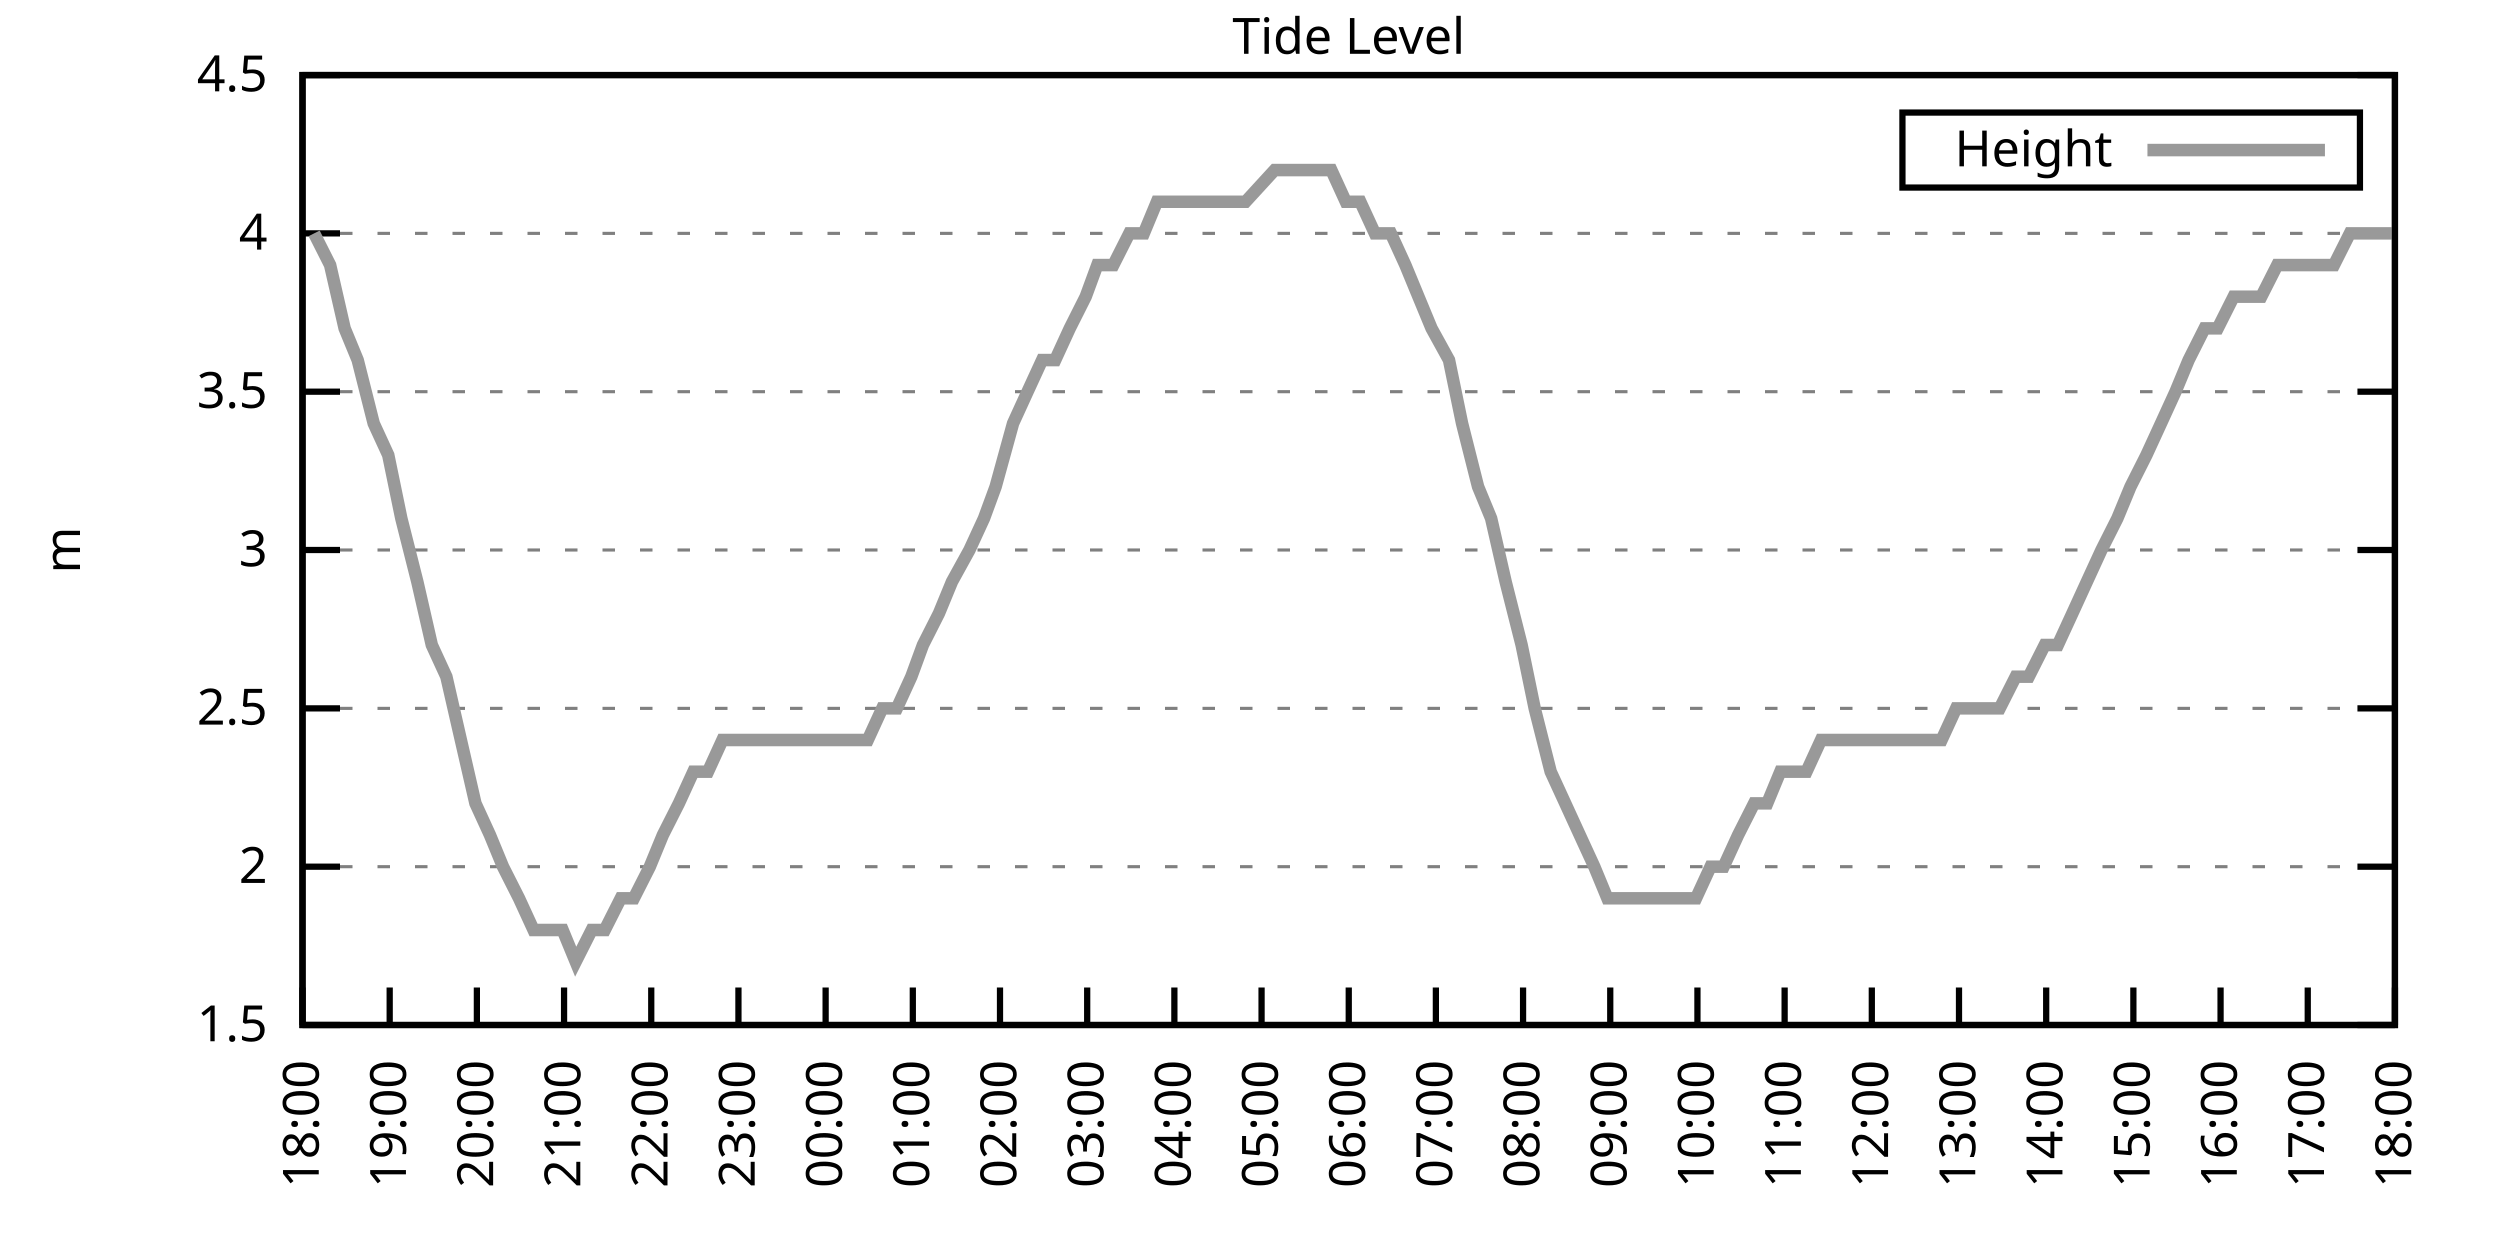
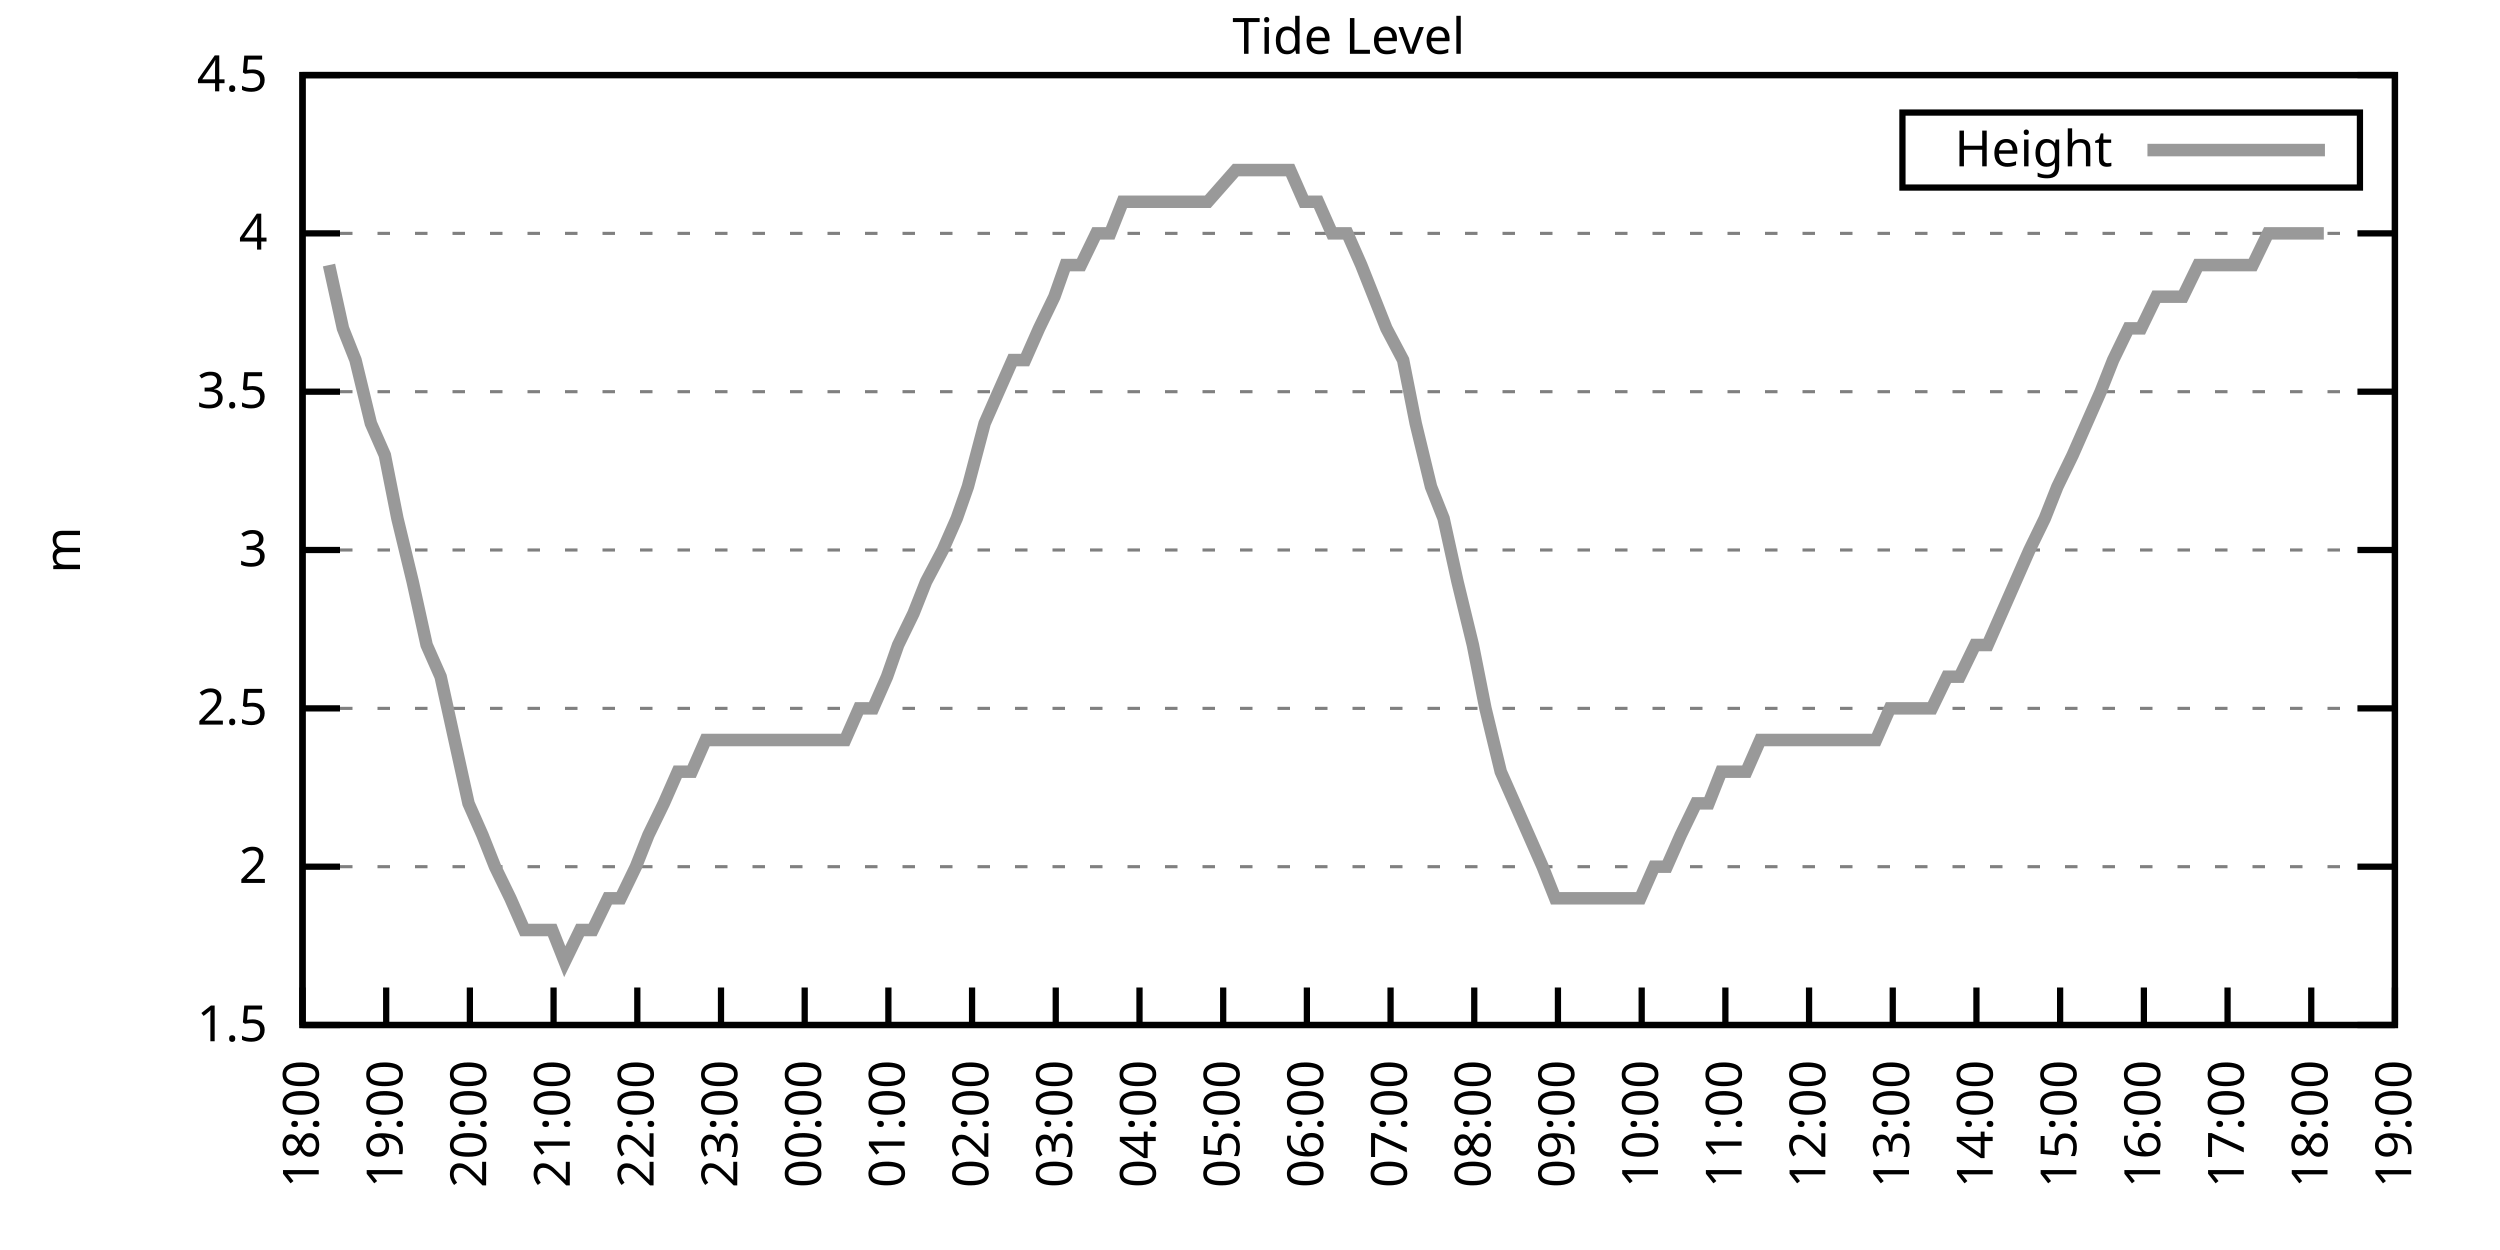
<svg xmlns="http://www.w3.org/2000/svg" xmlns:xlink="http://www.w3.org/1999/xlink" width="400" height="200" viewBox="0 0 400 200">
  <g id="gnuplot_canvas">
    <rect x="0" y="0" width="400" height="200" fill="none" />
    <defs>
      <circle id="gpDot" r="0.5" stroke-width="0.5" stroke="currentColor" />
      <path id="gpPt0" stroke-width="0.333" stroke="currentColor" d="M-1,0 h2 M0,-1 v2" />
      <path id="gpPt1" stroke-width="0.333" stroke="currentColor" d="M-1,-1 L1,1 M1,-1 L-1,1" />
      <path id="gpPt2" stroke-width="0.333" stroke="currentColor" d="M-1,0 L1,0 M0,-1 L0,1 M-1,-1 L1,1 M-1,1 L1,-1" />
      <rect id="gpPt3" stroke-width="0.333" stroke="currentColor" x="-1" y="-1" width="2" height="2" />
      <rect id="gpPt4" stroke-width="0.333" stroke="currentColor" fill="currentColor" x="-1" y="-1" width="2" height="2" />
      <circle id="gpPt5" stroke-width="0.333" stroke="currentColor" cx="0" cy="0" r="1" />
      <use xlink:href="#gpPt5" id="gpPt6" fill="currentColor" stroke="none" />
      <path id="gpPt7" stroke-width="0.333" stroke="currentColor" d="M0,-1.33 L-1.33,0.67 L1.33,0.67 z" />
      <use xlink:href="#gpPt7" id="gpPt8" fill="currentColor" stroke="none" />
      <use xlink:href="#gpPt7" id="gpPt9" stroke="currentColor" transform="rotate(180)" />
      <use xlink:href="#gpPt9" id="gpPt10" fill="currentColor" stroke="none" />
      <use xlink:href="#gpPt3" id="gpPt11" stroke="currentColor" transform="rotate(45)" />
      <use xlink:href="#gpPt11" id="gpPt12" fill="currentColor" stroke="none" />
      <path id="gpPt13" stroke-width="0.333" stroke="currentColor" d="M0,1.330 L1.265,0.411 L0.782,-1.067 L-0.782,-1.076 L-1.265,0.411 z" />
      <use xlink:href="#gpPt13" id="gpPt14" fill="currentColor" stroke="none" />
      <filter id="textbox" filterUnits="objectBoundingBox" x="0" y="0" height="1" width="1">
        <feFlood flood-color="white" flood-opacity="1" result="bgnd" />
        <feComposite in="SourceGraphic" in2="bgnd" operator="atop" />
      </filter>
      <filter id="greybox" filterUnits="objectBoundingBox" x="0" y="0" height="1" width="1">
        <feFlood flood-color="lightgrey" flood-opacity="1" result="grey" />
        <feComposite in="SourceGraphic" in2="grey" operator="atop" />
      </filter>
    </defs>
    <g fill="none" color="white" stroke="currentColor" stroke-width="1.00" stroke-linecap="butt" stroke-linejoin="miter">
</g>
    <g fill="none" color="black" stroke="currentColor" stroke-width="1.00" stroke-linecap="butt" stroke-linejoin="miter">
      <g stroke="none" shape-rendering="crispEdges">
        <polygon fill="rgb(255, 255, 255)" points="48.40,164.00 383.18,164.00 383.18,12.02 48.40,12.02 " />
      </g>
    </g>
    <g fill="none" color="black" stroke="currentColor" stroke-width="1.00" stroke-linecap="butt" stroke-linejoin="miter">
</g>
    <g fill="none" color="black" stroke="black" stroke-width="0.50" stroke-linecap="butt" stroke-linejoin="miter">
</g>
    <g fill="none" color="gray" stroke="currentColor" stroke-width="0.50" stroke-linecap="butt" stroke-linejoin="miter">
      <path stroke="gray" stroke-dasharray="2,4" class="gridline" d="M48.40,164.00 L383.19,164.00  " />
    </g>
    <g fill="none" color="gray" stroke="gray" stroke-width="1.00" stroke-linecap="butt" stroke-linejoin="miter">
</g>
    <g fill="none" color="black" stroke="currentColor" stroke-width="1.00" stroke-linecap="butt" stroke-linejoin="miter">
      <path stroke="black" d="M48.40,164.00 L54.40,164.00 M383.19,164.00 L377.19,164.00  " />
      <g transform="translate(42.80,166.60)" stroke="none" fill="black" font-family="Sans" font-size="8.00" text-anchor="end">
        <text>
          <tspan font-family="Sans"> 1.5</tspan>
        </text>
      </g>
    </g>
    <g fill="none" color="black" stroke="currentColor" stroke-width="1.00" stroke-linecap="butt" stroke-linejoin="miter">
</g>
    <g fill="none" color="black" stroke="black" stroke-width="0.50" stroke-linecap="butt" stroke-linejoin="miter">
</g>
    <g fill="none" color="gray" stroke="currentColor" stroke-width="0.50" stroke-linecap="butt" stroke-linejoin="miter">
      <path stroke="gray" stroke-dasharray="2,4" class="gridline" d="M48.40,138.67 L383.19,138.67  " />
    </g>
    <g fill="none" color="gray" stroke="gray" stroke-width="1.00" stroke-linecap="butt" stroke-linejoin="miter">
</g>
    <g fill="none" color="black" stroke="currentColor" stroke-width="1.00" stroke-linecap="butt" stroke-linejoin="miter">
      <path stroke="black" d="M48.40,138.67 L54.40,138.67 M383.19,138.67 L377.19,138.67  " />
      <g transform="translate(42.80,141.27)" stroke="none" fill="black" font-family="Sans" font-size="8.00" text-anchor="end">
        <text>
          <tspan font-family="Sans"> 2</tspan>
        </text>
      </g>
    </g>
    <g fill="none" color="black" stroke="currentColor" stroke-width="1.00" stroke-linecap="butt" stroke-linejoin="miter">
</g>
    <g fill="none" color="black" stroke="black" stroke-width="0.50" stroke-linecap="butt" stroke-linejoin="miter">
</g>
    <g fill="none" color="gray" stroke="currentColor" stroke-width="0.50" stroke-linecap="butt" stroke-linejoin="miter">
      <path stroke="gray" stroke-dasharray="2,4" class="gridline" d="M48.40,113.34 L383.19,113.34  " />
    </g>
    <g fill="none" color="gray" stroke="gray" stroke-width="1.00" stroke-linecap="butt" stroke-linejoin="miter">
</g>
    <g fill="none" color="black" stroke="currentColor" stroke-width="1.00" stroke-linecap="butt" stroke-linejoin="miter">
      <path stroke="black" d="M48.40,113.34 L54.40,113.34 M383.19,113.34 L377.19,113.34  " />
      <g transform="translate(42.80,115.94)" stroke="none" fill="black" font-family="Sans" font-size="8.00" text-anchor="end">
        <text>
          <tspan font-family="Sans"> 2.5</tspan>
        </text>
      </g>
    </g>
    <g fill="none" color="black" stroke="currentColor" stroke-width="1.00" stroke-linecap="butt" stroke-linejoin="miter">
</g>
    <g fill="none" color="black" stroke="black" stroke-width="0.50" stroke-linecap="butt" stroke-linejoin="miter">
</g>
    <g fill="none" color="gray" stroke="currentColor" stroke-width="0.50" stroke-linecap="butt" stroke-linejoin="miter">
      <path stroke="gray" stroke-dasharray="2,4" class="gridline" d="M48.40,88.00 L383.19,88.00  " />
    </g>
    <g fill="none" color="gray" stroke="gray" stroke-width="1.00" stroke-linecap="butt" stroke-linejoin="miter">
</g>
    <g fill="none" color="black" stroke="currentColor" stroke-width="1.00" stroke-linecap="butt" stroke-linejoin="miter">
      <path stroke="black" d="M48.40,88.00 L54.40,88.00 M383.19,88.00 L377.19,88.00  " />
      <g transform="translate(42.80,90.60)" stroke="none" fill="black" font-family="Sans" font-size="8.00" text-anchor="end">
        <text>
          <tspan font-family="Sans"> 3</tspan>
        </text>
      </g>
    </g>
    <g fill="none" color="black" stroke="currentColor" stroke-width="1.00" stroke-linecap="butt" stroke-linejoin="miter">
</g>
    <g fill="none" color="black" stroke="black" stroke-width="0.50" stroke-linecap="butt" stroke-linejoin="miter">
</g>
    <g fill="none" color="gray" stroke="currentColor" stroke-width="0.50" stroke-linecap="butt" stroke-linejoin="miter">
      <path stroke="gray" stroke-dasharray="2,4" class="gridline" d="M48.40,62.67 L383.19,62.67  " />
    </g>
    <g fill="none" color="gray" stroke="gray" stroke-width="1.00" stroke-linecap="butt" stroke-linejoin="miter">
</g>
    <g fill="none" color="black" stroke="currentColor" stroke-width="1.00" stroke-linecap="butt" stroke-linejoin="miter">
      <path stroke="black" d="M48.40,62.67 L54.40,62.67 M383.19,62.67 L377.19,62.67  " />
      <g transform="translate(42.80,65.27)" stroke="none" fill="black" font-family="Sans" font-size="8.00" text-anchor="end">
        <text>
          <tspan font-family="Sans"> 3.5</tspan>
        </text>
      </g>
    </g>
    <g fill="none" color="black" stroke="currentColor" stroke-width="1.00" stroke-linecap="butt" stroke-linejoin="miter">
</g>
    <g fill="none" color="black" stroke="black" stroke-width="0.50" stroke-linecap="butt" stroke-linejoin="miter">
</g>
    <g fill="none" color="gray" stroke="currentColor" stroke-width="0.50" stroke-linecap="butt" stroke-linejoin="miter">
      <path stroke="gray" stroke-dasharray="2,4" class="gridline" d="M48.40,37.34 L383.19,37.34  " />
    </g>
    <g fill="none" color="gray" stroke="gray" stroke-width="1.00" stroke-linecap="butt" stroke-linejoin="miter">
</g>
    <g fill="none" color="black" stroke="currentColor" stroke-width="1.00" stroke-linecap="butt" stroke-linejoin="miter">
      <path stroke="black" d="M48.40,37.34 L54.40,37.34 M383.19,37.34 L377.19,37.34  " />
      <g transform="translate(42.80,39.94)" stroke="none" fill="black" font-family="Sans" font-size="8.00" text-anchor="end">
        <text>
          <tspan font-family="Sans"> 4</tspan>
        </text>
      </g>
    </g>
    <g fill="none" color="black" stroke="currentColor" stroke-width="1.00" stroke-linecap="butt" stroke-linejoin="miter">
</g>
    <g fill="none" color="black" stroke="black" stroke-width="0.50" stroke-linecap="butt" stroke-linejoin="miter">
</g>
    <g fill="none" color="gray" stroke="currentColor" stroke-width="0.50" stroke-linecap="butt" stroke-linejoin="miter">
      <path stroke="gray" stroke-dasharray="2,4" class="gridline" d="M48.40,12.01 L383.19,12.01  " />
    </g>
    <g fill="none" color="gray" stroke="gray" stroke-width="1.00" stroke-linecap="butt" stroke-linejoin="miter">
</g>
    <g fill="none" color="black" stroke="currentColor" stroke-width="1.00" stroke-linecap="butt" stroke-linejoin="miter">
      <path stroke="black" d="M48.40,12.01 L54.40,12.01 M383.19,12.01 L377.19,12.01  " />
      <g transform="translate(42.80,14.61)" stroke="none" fill="black" font-family="Sans" font-size="8.00" text-anchor="end">
        <text>
          <tspan font-family="Sans"> 4.5</tspan>
        </text>
      </g>
    </g>
    <g fill="none" color="black" stroke="currentColor" stroke-width="1.00" stroke-linecap="butt" stroke-linejoin="miter">
      <path stroke="black" d="M48.40,164.00 L48.40,158.00  " />
      <g transform="translate(51.00,169.60) rotate(270.00)" stroke="none" fill="black" font-family="Sans" font-size="8.00" text-anchor="end">
        <text>
          <tspan font-family="Sans">18:00</tspan>
        </text>
      </g>
    </g>
    <g fill="none" color="black" stroke="currentColor" stroke-width="1.00" stroke-linecap="butt" stroke-linejoin="miter">
-       <path stroke="black" d="M62.35,164.00 L62.35,158.00  " />
-       <g transform="translate(64.95,169.60) rotate(270.00)" stroke="none" fill="black" font-family="Sans" font-size="8.00" text-anchor="end">
+       <path stroke="black" d="M61.79,164.00 L61.79,158.00  " />
+       <g transform="translate(64.39,169.60) rotate(270.00)" stroke="none" fill="black" font-family="Sans" font-size="8.00" text-anchor="end">
        <text>
          <tspan font-family="Sans">19:00</tspan>
        </text>
      </g>
    </g>
    <g fill="none" color="black" stroke="currentColor" stroke-width="1.00" stroke-linecap="butt" stroke-linejoin="miter">
-       <path stroke="black" d="M76.30,164.00 L76.30,158.00  " />
-       <g transform="translate(78.90,169.60) rotate(270.00)" stroke="none" fill="black" font-family="Sans" font-size="8.00" text-anchor="end">
+       <path stroke="black" d="M75.18,164.00 L75.18,158.00  " />
+       <g transform="translate(77.78,169.60) rotate(270.00)" stroke="none" fill="black" font-family="Sans" font-size="8.00" text-anchor="end">
        <text>
          <tspan font-family="Sans">20:00</tspan>
        </text>
      </g>
    </g>
    <g fill="none" color="black" stroke="currentColor" stroke-width="1.00" stroke-linecap="butt" stroke-linejoin="miter">
-       <path stroke="black" d="M90.25,164.00 L90.25,158.00  " />
-       <g transform="translate(92.85,169.60) rotate(270.00)" stroke="none" fill="black" font-family="Sans" font-size="8.00" text-anchor="end">
+       <path stroke="black" d="M88.57,164.00 L88.57,158.00  " />
+       <g transform="translate(91.17,169.60) rotate(270.00)" stroke="none" fill="black" font-family="Sans" font-size="8.00" text-anchor="end">
        <text>
          <tspan font-family="Sans">21:00</tspan>
        </text>
      </g>
    </g>
    <g fill="none" color="black" stroke="currentColor" stroke-width="1.00" stroke-linecap="butt" stroke-linejoin="miter">
-       <path stroke="black" d="M104.20,164.00 L104.20,158.00  " />
-       <g transform="translate(106.80,169.60) rotate(270.00)" stroke="none" fill="black" font-family="Sans" font-size="8.00" text-anchor="end">
+       <path stroke="black" d="M101.97,164.00 L101.97,158.00  " />
+       <g transform="translate(104.57,169.60) rotate(270.00)" stroke="none" fill="black" font-family="Sans" font-size="8.00" text-anchor="end">
        <text>
          <tspan font-family="Sans">22:00</tspan>
        </text>
      </g>
    </g>
    <g fill="none" color="black" stroke="currentColor" stroke-width="1.00" stroke-linecap="butt" stroke-linejoin="miter">
-       <path stroke="black" d="M118.15,164.00 L118.15,158.00  " />
-       <g transform="translate(120.75,169.60) rotate(270.00)" stroke="none" fill="black" font-family="Sans" font-size="8.00" text-anchor="end">
+       <path stroke="black" d="M115.36,164.00 L115.36,158.00  " />
+       <g transform="translate(117.96,169.60) rotate(270.00)" stroke="none" fill="black" font-family="Sans" font-size="8.00" text-anchor="end">
        <text>
          <tspan font-family="Sans">23:00</tspan>
        </text>
      </g>
    </g>
    <g fill="none" color="black" stroke="currentColor" stroke-width="1.00" stroke-linecap="butt" stroke-linejoin="miter">
-       <path stroke="black" d="M132.10,164.00 L132.10,158.00  " />
-       <g transform="translate(134.70,169.60) rotate(270.00)" stroke="none" fill="black" font-family="Sans" font-size="8.00" text-anchor="end">
+       <path stroke="black" d="M128.75,164.00 L128.75,158.00  " />
+       <g transform="translate(131.35,169.60) rotate(270.00)" stroke="none" fill="black" font-family="Sans" font-size="8.00" text-anchor="end">
        <text>
          <tspan font-family="Sans">00:00</tspan>
        </text>
      </g>
    </g>
    <g fill="none" color="black" stroke="currentColor" stroke-width="1.00" stroke-linecap="butt" stroke-linejoin="miter">
-       <path stroke="black" d="M146.05,164.00 L146.05,158.00  " />
-       <g transform="translate(148.65,169.60) rotate(270.00)" stroke="none" fill="black" font-family="Sans" font-size="8.00" text-anchor="end">
+       <path stroke="black" d="M142.14,164.00 L142.14,158.00  " />
+       <g transform="translate(144.74,169.60) rotate(270.00)" stroke="none" fill="black" font-family="Sans" font-size="8.00" text-anchor="end">
        <text>
          <tspan font-family="Sans">01:00</tspan>
        </text>
      </g>
    </g>
    <g fill="none" color="black" stroke="currentColor" stroke-width="1.00" stroke-linecap="butt" stroke-linejoin="miter">
-       <path stroke="black" d="M160.00,164.00 L160.00,158.00  " />
-       <g transform="translate(162.60,169.60) rotate(270.00)" stroke="none" fill="black" font-family="Sans" font-size="8.00" text-anchor="end">
+       <path stroke="black" d="M155.53,164.00 L155.53,158.00  " />
+       <g transform="translate(158.13,169.60) rotate(270.00)" stroke="none" fill="black" font-family="Sans" font-size="8.00" text-anchor="end">
        <text>
          <tspan font-family="Sans">02:00</tspan>
        </text>
      </g>
    </g>
    <g fill="none" color="black" stroke="currentColor" stroke-width="1.00" stroke-linecap="butt" stroke-linejoin="miter">
-       <path stroke="black" d="M173.95,164.00 L173.95,158.00  " />
-       <g transform="translate(176.55,169.60) rotate(270.00)" stroke="none" fill="black" font-family="Sans" font-size="8.00" text-anchor="end">
+       <path stroke="black" d="M168.92,164.00 L168.92,158.00  " />
+       <g transform="translate(171.52,169.60) rotate(270.00)" stroke="none" fill="black" font-family="Sans" font-size="8.00" text-anchor="end">
        <text>
          <tspan font-family="Sans">03:00</tspan>
        </text>
      </g>
    </g>
    <g fill="none" color="black" stroke="currentColor" stroke-width="1.00" stroke-linecap="butt" stroke-linejoin="miter">
-       <path stroke="black" d="M187.90,164.00 L187.90,158.00  " />
-       <g transform="translate(190.50,169.60) rotate(270.00)" stroke="none" fill="black" font-family="Sans" font-size="8.00" text-anchor="end">
+       <path stroke="black" d="M182.32,164.00 L182.32,158.00  " />
+       <g transform="translate(184.92,169.60) rotate(270.00)" stroke="none" fill="black" font-family="Sans" font-size="8.00" text-anchor="end">
        <text>
          <tspan font-family="Sans">04:00</tspan>
        </text>
      </g>
    </g>
    <g fill="none" color="black" stroke="currentColor" stroke-width="1.00" stroke-linecap="butt" stroke-linejoin="miter">
-       <path stroke="black" d="M201.85,164.00 L201.85,158.00  " />
-       <g transform="translate(204.45,169.60) rotate(270.00)" stroke="none" fill="black" font-family="Sans" font-size="8.00" text-anchor="end">
+       <path stroke="black" d="M195.71,164.00 L195.71,158.00  " />
+       <g transform="translate(198.31,169.60) rotate(270.00)" stroke="none" fill="black" font-family="Sans" font-size="8.00" text-anchor="end">
        <text>
          <tspan font-family="Sans">05:00</tspan>
        </text>
      </g>
    </g>
    <g fill="none" color="black" stroke="currentColor" stroke-width="1.00" stroke-linecap="butt" stroke-linejoin="miter">
-       <path stroke="black" d="M215.80,164.00 L215.80,158.00  " />
-       <g transform="translate(218.40,169.60) rotate(270.00)" stroke="none" fill="black" font-family="Sans" font-size="8.00" text-anchor="end">
+       <path stroke="black" d="M209.10,164.00 L209.10,158.00  " />
+       <g transform="translate(211.70,169.60) rotate(270.00)" stroke="none" fill="black" font-family="Sans" font-size="8.00" text-anchor="end">
        <text>
          <tspan font-family="Sans">06:00</tspan>
        </text>
      </g>
    </g>
    <g fill="none" color="black" stroke="currentColor" stroke-width="1.00" stroke-linecap="butt" stroke-linejoin="miter">
-       <path stroke="black" d="M229.74,164.00 L229.74,158.00  " />
-       <g transform="translate(232.34,169.60) rotate(270.00)" stroke="none" fill="black" font-family="Sans" font-size="8.00" text-anchor="end">
+       <path stroke="black" d="M222.49,164.00 L222.49,158.00  " />
+       <g transform="translate(225.09,169.60) rotate(270.00)" stroke="none" fill="black" font-family="Sans" font-size="8.00" text-anchor="end">
        <text>
          <tspan font-family="Sans">07:00</tspan>
        </text>
      </g>
    </g>
    <g fill="none" color="black" stroke="currentColor" stroke-width="1.00" stroke-linecap="butt" stroke-linejoin="miter">
-       <path stroke="black" d="M243.69,164.00 L243.69,158.00  " />
-       <g transform="translate(246.29,169.60) rotate(270.00)" stroke="none" fill="black" font-family="Sans" font-size="8.00" text-anchor="end">
+       <path stroke="black" d="M235.88,164.00 L235.88,158.00  " />
+       <g transform="translate(238.48,169.60) rotate(270.00)" stroke="none" fill="black" font-family="Sans" font-size="8.00" text-anchor="end">
        <text>
          <tspan font-family="Sans">08:00</tspan>
        </text>
      </g>
    </g>
    <g fill="none" color="black" stroke="currentColor" stroke-width="1.00" stroke-linecap="butt" stroke-linejoin="miter">
-       <path stroke="black" d="M257.64,164.00 L257.64,158.00  " />
-       <g transform="translate(260.24,169.60) rotate(270.00)" stroke="none" fill="black" font-family="Sans" font-size="8.00" text-anchor="end">
+       <path stroke="black" d="M249.27,164.00 L249.27,158.00  " />
+       <g transform="translate(251.87,169.60) rotate(270.00)" stroke="none" fill="black" font-family="Sans" font-size="8.00" text-anchor="end">
        <text>
          <tspan font-family="Sans">09:00</tspan>
        </text>
      </g>
    </g>
    <g fill="none" color="black" stroke="currentColor" stroke-width="1.00" stroke-linecap="butt" stroke-linejoin="miter">
-       <path stroke="black" d="M271.59,164.00 L271.59,158.00  " />
-       <g transform="translate(274.19,169.60) rotate(270.00)" stroke="none" fill="black" font-family="Sans" font-size="8.00" text-anchor="end">
+       <path stroke="black" d="M262.67,164.00 L262.67,158.00  " />
+       <g transform="translate(265.27,169.60) rotate(270.00)" stroke="none" fill="black" font-family="Sans" font-size="8.00" text-anchor="end">
        <text>
          <tspan font-family="Sans">10:00</tspan>
        </text>
      </g>
    </g>
    <g fill="none" color="black" stroke="currentColor" stroke-width="1.00" stroke-linecap="butt" stroke-linejoin="miter">
-       <path stroke="black" d="M285.54,164.00 L285.54,158.00  " />
-       <g transform="translate(288.14,169.60) rotate(270.00)" stroke="none" fill="black" font-family="Sans" font-size="8.00" text-anchor="end">
+       <path stroke="black" d="M276.06,164.00 L276.06,158.00  " />
+       <g transform="translate(278.66,169.60) rotate(270.00)" stroke="none" fill="black" font-family="Sans" font-size="8.00" text-anchor="end">
        <text>
          <tspan font-family="Sans">11:00</tspan>
        </text>
      </g>
    </g>
    <g fill="none" color="black" stroke="currentColor" stroke-width="1.00" stroke-linecap="butt" stroke-linejoin="miter">
-       <path stroke="black" d="M299.49,164.00 L299.49,158.00  " />
-       <g transform="translate(302.09,169.60) rotate(270.00)" stroke="none" fill="black" font-family="Sans" font-size="8.00" text-anchor="end">
+       <path stroke="black" d="M289.45,164.00 L289.45,158.00  " />
+       <g transform="translate(292.05,169.60) rotate(270.00)" stroke="none" fill="black" font-family="Sans" font-size="8.00" text-anchor="end">
        <text>
          <tspan font-family="Sans">12:00</tspan>
        </text>
      </g>
    </g>
    <g fill="none" color="black" stroke="currentColor" stroke-width="1.00" stroke-linecap="butt" stroke-linejoin="miter">
-       <path stroke="black" d="M313.44,164.00 L313.44,158.00  " />
-       <g transform="translate(316.04,169.60) rotate(270.00)" stroke="none" fill="black" font-family="Sans" font-size="8.00" text-anchor="end">
+       <path stroke="black" d="M302.84,164.00 L302.84,158.00  " />
+       <g transform="translate(305.44,169.60) rotate(270.00)" stroke="none" fill="black" font-family="Sans" font-size="8.00" text-anchor="end">
        <text>
          <tspan font-family="Sans">13:00</tspan>
        </text>
      </g>
    </g>
    <g fill="none" color="black" stroke="currentColor" stroke-width="1.00" stroke-linecap="butt" stroke-linejoin="miter">
-       <path stroke="black" d="M327.39,164.00 L327.39,158.00  " />
-       <g transform="translate(329.99,169.60) rotate(270.00)" stroke="none" fill="black" font-family="Sans" font-size="8.00" text-anchor="end">
+       <path stroke="black" d="M316.23,164.00 L316.23,158.00  " />
+       <g transform="translate(318.83,169.60) rotate(270.00)" stroke="none" fill="black" font-family="Sans" font-size="8.00" text-anchor="end">
        <text>
          <tspan font-family="Sans">14:00</tspan>
        </text>
      </g>
    </g>
    <g fill="none" color="black" stroke="currentColor" stroke-width="1.00" stroke-linecap="butt" stroke-linejoin="miter">
-       <path stroke="black" d="M341.34,164.00 L341.34,158.00  " />
-       <g transform="translate(343.94,169.60) rotate(270.00)" stroke="none" fill="black" font-family="Sans" font-size="8.00" text-anchor="end">
+       <path stroke="black" d="M329.62,164.00 L329.62,158.00  " />
+       <g transform="translate(332.22,169.60) rotate(270.00)" stroke="none" fill="black" font-family="Sans" font-size="8.00" text-anchor="end">
        <text>
          <tspan font-family="Sans">15:00</tspan>
        </text>
      </g>
    </g>
    <g fill="none" color="black" stroke="currentColor" stroke-width="1.00" stroke-linecap="butt" stroke-linejoin="miter">
-       <path stroke="black" d="M355.29,164.00 L355.29,158.00  " />
-       <g transform="translate(357.89,169.60) rotate(270.00)" stroke="none" fill="black" font-family="Sans" font-size="8.00" text-anchor="end">
+       <path stroke="black" d="M343.02,164.00 L343.02,158.00  " />
+       <g transform="translate(345.62,169.60) rotate(270.00)" stroke="none" fill="black" font-family="Sans" font-size="8.00" text-anchor="end">
        <text>
          <tspan font-family="Sans">16:00</tspan>
        </text>
      </g>
    </g>
    <g fill="none" color="black" stroke="currentColor" stroke-width="1.00" stroke-linecap="butt" stroke-linejoin="miter">
-       <path stroke="black" d="M369.24,164.00 L369.24,158.00  " />
-       <g transform="translate(371.84,169.60) rotate(270.00)" stroke="none" fill="black" font-family="Sans" font-size="8.00" text-anchor="end">
+       <path stroke="black" d="M356.41,164.00 L356.41,158.00  " />
+       <g transform="translate(359.01,169.60) rotate(270.00)" stroke="none" fill="black" font-family="Sans" font-size="8.00" text-anchor="end">
        <text>
          <tspan font-family="Sans">17:00</tspan>
+         </text>
+       </g>
+     </g>
+     <g fill="none" color="black" stroke="currentColor" stroke-width="1.00" stroke-linecap="butt" stroke-linejoin="miter">
+       <path stroke="black" d="M369.80,164.00 L369.80,158.00  " />
+       <g transform="translate(372.40,169.60) rotate(270.00)" stroke="none" fill="black" font-family="Sans" font-size="8.00" text-anchor="end">
+         <text>
+           <tspan font-family="Sans">18:00</tspan>
        </text>
      </g>
    </g>
    <g fill="none" color="black" stroke="currentColor" stroke-width="1.00" stroke-linecap="butt" stroke-linejoin="miter">
      <path stroke="black" d="M383.19,164.00 L383.19,158.00  " />
      <g transform="translate(385.79,169.60) rotate(270.00)" stroke="none" fill="black" font-family="Sans" font-size="8.00" text-anchor="end">
        <text>
-           <tspan font-family="Sans">18:00</tspan>
+           <tspan font-family="Sans">19:00</tspan>
        </text>
      </g>
    </g>
    <g fill="none" color="black" stroke="currentColor" stroke-width="1.00" stroke-linecap="butt" stroke-linejoin="miter">
</g>
    <g fill="none" color="black" stroke="currentColor" stroke-width="1.00" stroke-linecap="butt" stroke-linejoin="miter">
      <path stroke="black" d="M48.40,12.01 L48.40,164.00 L383.19,164.00 L383.19,12.01 L48.40,12.01 Z  " />
    </g>
    <g fill="none" color="black" stroke="currentColor" stroke-width="1.00" stroke-linecap="butt" stroke-linejoin="miter">
</g>
    <g fill="none" color="black" stroke="currentColor" stroke-width="1.00" stroke-linecap="butt" stroke-linejoin="miter">
      <path stroke="black" d="M304.39,30.01 L304.39,18.01 L377.59,18.01 L377.59,30.01 L304.39,30.01 Z  " />
    </g>
    <g id="Tide_level_plot_1">
      <g fill="none" color="white" stroke="black" stroke-width="2.00" stroke-linecap="butt" stroke-linejoin="miter">
</g>
      <g fill="none" color="black" stroke="currentColor" stroke-width="2.00" stroke-linecap="butt" stroke-linejoin="miter">
        <g transform="translate(337.99,26.61)" stroke="none" fill="black" font-family="Sans" font-size="8.00" text-anchor="end">
          <text>
            <tspan font-family="Sans">Height</tspan>
          </text>
        </g>
      </g>
      <g fill="none" color="black" stroke="currentColor" stroke-width="2.00" stroke-linecap="butt" stroke-linejoin="miter">
-         <path stroke="rgb(153, 153, 153)" d="M343.59,24.01 L371.99,24.01 M50.26,37.34 L52.82,42.41 L55.14,52.54 L57.23,57.61 L59.79,67.74 L62.12,72.81   L64.21,82.94 L66.77,93.07 L69.09,103.20 L71.42,108.27 L73.74,118.40 L76.07,128.54 L78.39,133.60 L80.48,138.67   L83.04,143.73 L85.37,148.80 L87.46,148.80 L90.02,148.80 L92.11,153.87 L94.67,148.80 L96.76,148.80 L99.32,143.73   L101.41,143.73 L103.97,138.67 L106.06,133.60 L108.62,128.54 L110.94,123.47 L113.27,123.47 L115.59,118.40 L117.92,118.40   L120.24,118.40 L122.57,118.40 L124.66,118.40 L127.22,118.40 L129.31,118.40 L131.87,118.40 L133.96,118.40 L136.51,118.40   L138.84,118.40 L141.16,113.34 L143.49,113.34 L145.81,108.27 L147.67,103.20 L150.23,98.14 L152.32,93.07 L155.11,88.00   L157.44,82.94 L159.30,77.87 L162.09,67.74 L164.41,62.67 L166.74,57.61 L168.83,57.61 L171.16,52.54 L173.71,47.47   L175.57,42.41 L178.13,42.41 L180.69,37.34 L183.01,37.34 L185.11,32.28 L187.66,32.28 L189.76,32.28 L192.31,32.28   L194.64,32.28 L196.73,32.28 L199.29,32.28 L203.94,27.21 L206.03,27.21 L208.59,27.21 L213.01,27.21 L215.33,32.28   L217.65,32.28 L219.98,37.34 L222.54,37.34 L224.86,42.41 L226.95,47.47 L229.05,52.54 L231.84,57.61 L233.93,67.74   L236.49,77.87 L238.58,82.94 L240.90,93.07 L243.46,103.20 L245.55,113.34 L248.11,123.47 L250.44,128.54 L252.76,133.60   L255.09,138.67 L257.18,143.73 L259.74,143.73 L262.06,143.73 L264.15,143.73 L266.48,143.73 L268.57,143.73 L271.36,143.73   L273.69,138.67 L275.78,138.67 L278.10,133.60 L280.66,128.54 L282.75,128.54 L284.85,123.47 L287.64,123.47 L289.03,123.47   L291.36,118.40 L293.68,118.40 L296.01,118.40 L298.33,118.40 L300.65,118.40 L303.21,118.40 L305.30,118.40 L308.33,118.40   L310.65,118.40 L312.98,113.34 L315.30,113.34 L317.63,113.34 L319.95,113.34 L322.51,108.27 L324.60,108.27 L327.16,103.20   L329.25,103.20 L331.58,98.14 L333.90,93.07 L336.23,88.00 L338.78,82.94 L340.88,77.87 L343.43,72.81 L345.76,67.74   L348.08,62.67 L350.18,57.61 L352.73,52.54 L354.83,52.54 L357.38,47.47 L359.48,47.47 L361.80,47.47 L364.36,42.41   L366.45,42.41 L368.78,42.41 L371.10,42.41 L373.43,42.41 L375.98,37.34 L378.08,37.34 L380.40,37.34 L382.96,37.34    " />
+         <path stroke="rgb(153, 153, 153)" d="M343.59,24.01 L371.99,24.01 M52.64,42.41 L54.87,52.54 L56.88,57.61 L59.34,67.74 L61.57,72.81 L63.58,82.94   L66.03,93.07 L68.26,103.20 L70.50,108.27 L72.73,118.40 L74.96,128.54 L77.19,133.60 L79.20,138.67 L81.66,143.73   L83.89,148.80 L85.90,148.80 L88.35,148.80 L90.36,153.87 L92.82,148.80 L94.82,148.80 L97.28,143.73 L99.29,143.73   L101.74,138.67 L103.75,133.60 L106.21,128.54 L108.44,123.47 L110.67,123.47 L112.90,118.40 L115.13,118.40 L117.37,118.40   L119.60,118.40 L121.61,118.40 L124.06,118.40 L126.07,118.40 L128.53,118.40 L130.54,118.40 L132.99,118.40 L135.22,118.40   L137.45,113.34 L139.69,113.34 L141.92,108.27 L143.70,103.20 L146.16,98.14 L148.17,93.07 L150.85,88.00 L153.08,82.94   L154.86,77.87 L157.54,67.74 L159.77,62.67 L162.01,57.61 L164.01,57.61 L166.25,52.54 L168.70,47.47 L170.49,42.41   L172.94,42.41 L175.40,37.34 L177.63,37.34 L179.64,32.28 L182.09,32.28 L184.10,32.28 L186.56,32.28 L188.79,32.28   L190.80,32.28 L193.25,32.28 L197.72,27.21 L199.73,27.21 L202.18,27.21 L206.42,27.21 L208.65,32.28 L210.88,32.28   L213.12,37.34 L215.57,37.34 L217.80,42.41 L219.81,47.47 L221.82,52.54 L224.50,57.61 L226.51,67.74 L228.96,77.87   L230.97,82.94 L233.20,93.07 L235.66,103.20 L237.67,113.34 L240.12,123.47 L242.36,128.54 L244.59,133.60 L246.82,138.67   L248.83,143.73 L251.28,143.73 L253.51,143.73 L255.52,143.73 L257.76,143.73 L259.76,143.73 L262.44,143.73 L264.67,138.67   L266.68,138.67 L268.92,133.60 L271.37,128.54 L273.38,128.54 L275.39,123.47 L278.07,123.47 L279.41,123.47 L281.64,118.40   L283.87,118.40 L286.10,118.40 L288.33,118.40 L290.56,118.40 L293.02,118.40 L295.03,118.40 L297.93,118.40 L300.16,118.40   L302.39,113.34 L304.63,113.34 L306.86,113.34 L309.09,113.34 L311.54,108.27 L313.55,108.27 L316.01,103.20 L318.02,103.20   L320.25,98.14 L322.48,93.07 L324.71,88.00 L327.17,82.94 L329.18,77.87 L331.63,72.81 L333.86,67.74 L336.10,62.67   L338.10,57.61 L340.56,52.54 L342.57,52.54 L345.02,47.47 L347.03,47.47 L349.26,47.47 L351.72,42.41 L353.73,42.41   L355.96,42.41 L358.19,42.41 L360.42,42.41 L362.88,37.34 L364.89,37.34 L367.12,37.34 L369.58,37.34 L371.81,37.34    " />
      </g>
    </g>
    <g fill="none" color="black" stroke="currentColor" stroke-width="2.00" stroke-linecap="butt" stroke-linejoin="miter">
</g>
    <g fill="none" color="black" stroke="black" stroke-width="1.00" stroke-linecap="butt" stroke-linejoin="miter">
</g>
    <g fill="none" color="black" stroke="currentColor" stroke-width="1.00" stroke-linecap="butt" stroke-linejoin="miter">
      <path stroke="black" d="M48.40,12.01 L48.40,164.00 L383.19,164.00 L383.19,12.01 L48.40,12.01 Z  " />
      <g transform="translate(12.80,88.01) rotate(270.00)" stroke="none" fill="black" font-family="Sans" font-size="8.00" text-anchor="middle">
        <text>
          <tspan font-family="Sans">m</tspan>
        </text>
      </g>
    </g>
    <g fill="none" color="black" stroke="currentColor" stroke-width="1.00" stroke-linecap="butt" stroke-linejoin="miter">
</g>
    <g fill="none" color="black" stroke="currentColor" stroke-width="1.00" stroke-linecap="butt" stroke-linejoin="miter">
      <g transform="translate(215.79,8.61)" stroke="none" fill="black" font-family="Sans" font-size="8.00" text-anchor="middle">
        <text>
          <tspan font-family="Sans">Tide Level</tspan>
        </text>
      </g>
    </g>
    <g fill="none" color="black" stroke="currentColor" stroke-width="1.00" stroke-linecap="butt" stroke-linejoin="miter">
</g>
  </g>
</svg>
